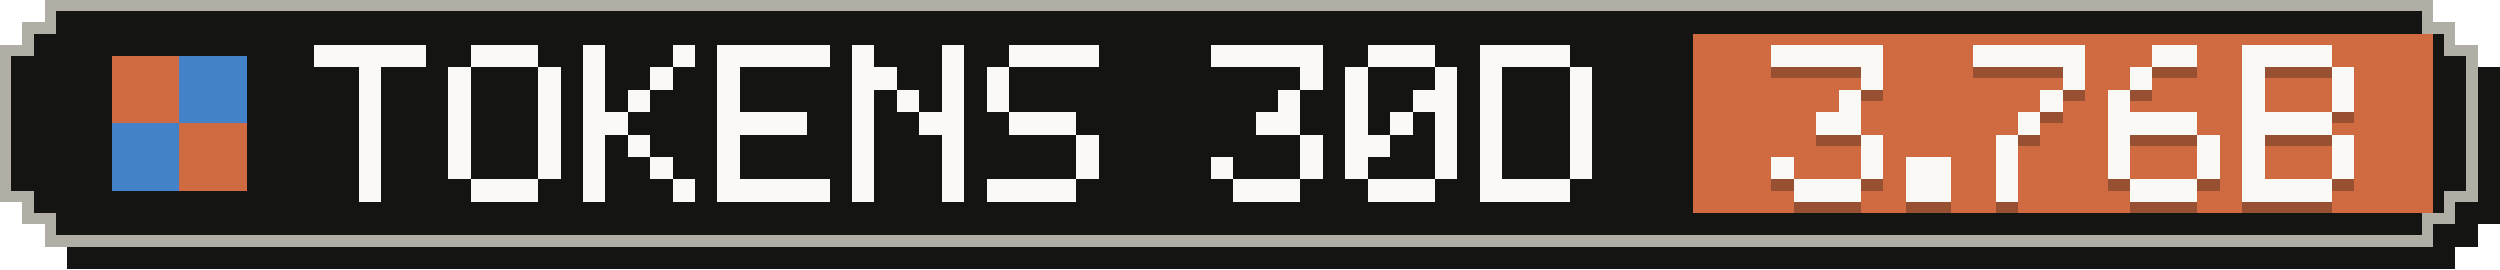
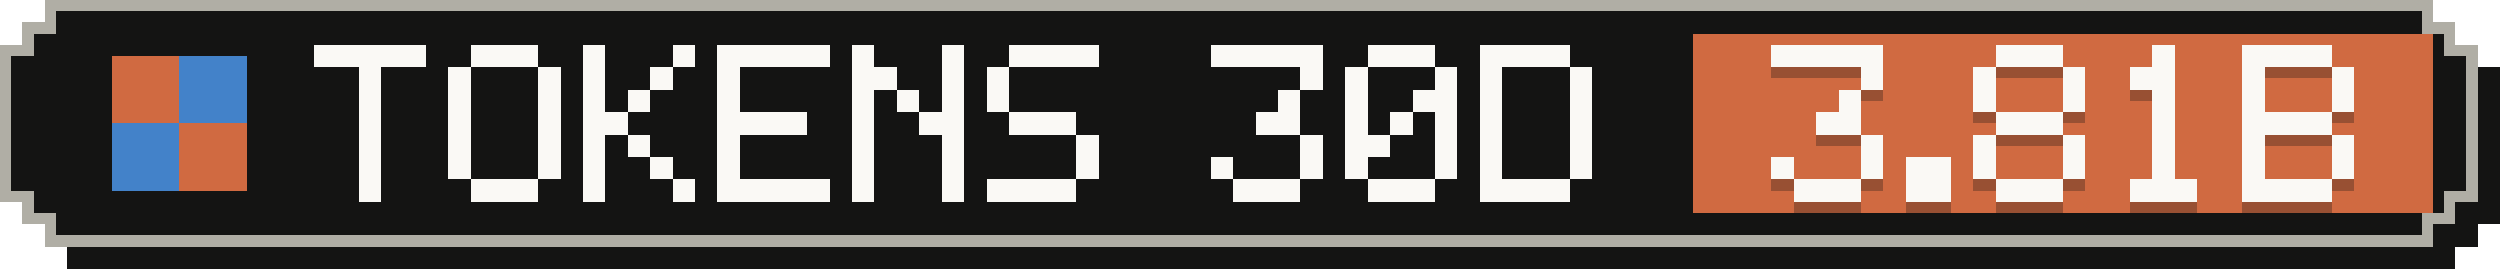
- <svg xmlns="http://www.w3.org/2000/svg" width="223" height="24" viewBox="0 0 223 24" role="img" aria-label="Tokens, last 30 days: 3.76B">
+ <svg xmlns="http://www.w3.org/2000/svg" width="223" height="24" viewBox="0 0 223 24" role="img" aria-label="Tokens, last 30 days: 3.81B">
  <g shape-rendering="crispEdges">
    <path fill="#141413" d="M6,2 H219 V4 H221 V6 H223 V20 H221 V22 H219 V24 H6 V22 H4 V20 H2 V6 H4 V4 H6 Z" />
    <path fill="#b0aea5" d="M4,0 H217 V2 H219 V4 H221 V18 H219 V20 H217 V22 H4 V20 H2 V18 H0 V4 H2 V2 H4 Z" />
    <path fill="#141413" d="M5,1 H216 V3 H218 V5 H220 V17 H218 V19 H216 V21 H5 V19 H3 V17 H1 V5 H3 V3 H5 Z" />
    <rect fill="#d06a41" x="151" y="3" width="66" height="16" />
    <g fill="#d06a41">
      <rect x="10" y="5" width="6" height="6" />
      <rect x="16" y="11" width="6" height="6" />
    </g>
    <g fill="#4382c9">
      <rect x="16" y="5" width="6" height="6" />
      <rect x="10" y="11" width="6" height="6" />
    </g>
    <g fill="#faf9f5">
      <rect x="28" y="4" width="10" height="2" />
      <rect x="32" y="6" width="2" height="2" />
      <rect x="32" y="8" width="2" height="2" />
      <rect x="32" y="10" width="2" height="2" />
      <rect x="32" y="12" width="2" height="2" />
      <rect x="32" y="14" width="2" height="2" />
      <rect x="32" y="16" width="2" height="2" />
      <rect x="42" y="4" width="6" height="2" />
      <rect x="40" y="6" width="2" height="2" />
      <rect x="48" y="6" width="2" height="2" />
      <rect x="40" y="8" width="2" height="2" />
      <rect x="48" y="8" width="2" height="2" />
      <rect x="40" y="10" width="2" height="2" />
      <rect x="48" y="10" width="2" height="2" />
      <rect x="40" y="12" width="2" height="2" />
      <rect x="48" y="12" width="2" height="2" />
      <rect x="40" y="14" width="2" height="2" />
      <rect x="48" y="14" width="2" height="2" />
      <rect x="42" y="16" width="6" height="2" />
      <rect x="52" y="4" width="2" height="2" />
      <rect x="60" y="4" width="2" height="2" />
      <rect x="52" y="6" width="2" height="2" />
      <rect x="58" y="6" width="2" height="2" />
      <rect x="52" y="8" width="2" height="2" />
      <rect x="56" y="8" width="2" height="2" />
      <rect x="52" y="10" width="4" height="2" />
      <rect x="52" y="12" width="2" height="2" />
      <rect x="56" y="12" width="2" height="2" />
      <rect x="52" y="14" width="2" height="2" />
      <rect x="58" y="14" width="2" height="2" />
      <rect x="52" y="16" width="2" height="2" />
      <rect x="60" y="16" width="2" height="2" />
      <rect x="64" y="4" width="10" height="2" />
      <rect x="64" y="6" width="2" height="2" />
      <rect x="64" y="8" width="2" height="2" />
      <rect x="64" y="10" width="8" height="2" />
      <rect x="64" y="12" width="2" height="2" />
      <rect x="64" y="14" width="2" height="2" />
      <rect x="64" y="16" width="10" height="2" />
      <rect x="76" y="4" width="2" height="2" />
      <rect x="84" y="4" width="2" height="2" />
      <rect x="76" y="6" width="4" height="2" />
      <rect x="84" y="6" width="2" height="2" />
      <rect x="76" y="8" width="2" height="2" />
      <rect x="80" y="8" width="2" height="2" />
      <rect x="84" y="8" width="2" height="2" />
      <rect x="76" y="10" width="2" height="2" />
      <rect x="82" y="10" width="4" height="2" />
      <rect x="76" y="12" width="2" height="2" />
      <rect x="84" y="12" width="2" height="2" />
      <rect x="76" y="14" width="2" height="2" />
      <rect x="84" y="14" width="2" height="2" />
      <rect x="76" y="16" width="2" height="2" />
      <rect x="84" y="16" width="2" height="2" />
      <rect x="90" y="4" width="8" height="2" />
      <rect x="88" y="6" width="2" height="2" />
      <rect x="88" y="8" width="2" height="2" />
      <rect x="90" y="10" width="6" height="2" />
      <rect x="96" y="12" width="2" height="2" />
      <rect x="96" y="14" width="2" height="2" />
      <rect x="88" y="16" width="8" height="2" />
      <rect x="108" y="4" width="10" height="2" />
      <rect x="116" y="6" width="2" height="2" />
      <rect x="114" y="8" width="2" height="2" />
      <rect x="112" y="10" width="4" height="2" />
      <rect x="116" y="12" width="2" height="2" />
      <rect x="108" y="14" width="2" height="2" />
      <rect x="116" y="14" width="2" height="2" />
      <rect x="110" y="16" width="6" height="2" />
      <rect x="122" y="4" width="6" height="2" />
      <rect x="120" y="6" width="2" height="2" />
      <rect x="128" y="6" width="2" height="2" />
      <rect x="120" y="8" width="2" height="2" />
      <rect x="126" y="8" width="4" height="2" />
      <rect x="120" y="10" width="2" height="2" />
      <rect x="124" y="10" width="2" height="2" />
      <rect x="128" y="10" width="2" height="2" />
      <rect x="120" y="12" width="4" height="2" />
      <rect x="128" y="12" width="2" height="2" />
      <rect x="120" y="14" width="2" height="2" />
      <rect x="128" y="14" width="2" height="2" />
      <rect x="122" y="16" width="6" height="2" />
      <rect x="132" y="4" width="8" height="2" />
      <rect x="132" y="6" width="2" height="2" />
      <rect x="140" y="6" width="2" height="2" />
      <rect x="132" y="8" width="2" height="2" />
      <rect x="140" y="8" width="2" height="2" />
      <rect x="132" y="10" width="2" height="2" />
      <rect x="140" y="10" width="2" height="2" />
      <rect x="132" y="12" width="2" height="2" />
      <rect x="140" y="12" width="2" height="2" />
      <rect x="132" y="14" width="2" height="2" />
      <rect x="140" y="14" width="2" height="2" />
      <rect x="132" y="16" width="8" height="2" />
    </g>
    <g fill="#141413" fill-opacity=".3">
      <rect x="158" y="5" width="10" height="2" />
      <rect x="166" y="7" width="2" height="2" />
      <rect x="164" y="9" width="2" height="2" />
      <rect x="162" y="11" width="4" height="2" />
      <rect x="166" y="13" width="2" height="2" />
      <rect x="158" y="15" width="2" height="2" />
      <rect x="166" y="15" width="2" height="2" />
      <rect x="160" y="17" width="6" height="2" />
      <rect x="170" y="15" width="4" height="2" />
      <rect x="170" y="17" width="4" height="2" />
-       <rect x="176" y="5" width="10" height="2" />
+       <rect x="178" y="5" width="6" height="2" />
+       <rect x="176" y="7" width="2" height="2" />
      <rect x="184" y="7" width="2" height="2" />
-       <rect x="182" y="9" width="2" height="2" />
-       <rect x="180" y="11" width="2" height="2" />
-       <rect x="178" y="13" width="2" height="2" />
-       <rect x="178" y="15" width="2" height="2" />
-       <rect x="178" y="17" width="2" height="2" />
-       <rect x="192" y="5" width="4" height="2" />
-       <rect x="190" y="7" width="2" height="2" />
-       <rect x="188" y="9" width="2" height="2" />
-       <rect x="188" y="11" width="8" height="2" />
-       <rect x="188" y="13" width="2" height="2" />
-       <rect x="196" y="13" width="2" height="2" />
-       <rect x="188" y="15" width="2" height="2" />
-       <rect x="196" y="15" width="2" height="2" />
+       <rect x="176" y="9" width="2" height="2" />
+       <rect x="184" y="9" width="2" height="2" />
+       <rect x="178" y="11" width="6" height="2" />
+       <rect x="176" y="13" width="2" height="2" />
+       <rect x="184" y="13" width="2" height="2" />
+       <rect x="176" y="15" width="2" height="2" />
+       <rect x="184" y="15" width="2" height="2" />
+       <rect x="178" y="17" width="6" height="2" />
+       <rect x="192" y="5" width="2" height="2" />
+       <rect x="190" y="7" width="4" height="2" />
+       <rect x="192" y="9" width="2" height="2" />
+       <rect x="192" y="11" width="2" height="2" />
+       <rect x="192" y="13" width="2" height="2" />
+       <rect x="192" y="15" width="2" height="2" />
      <rect x="190" y="17" width="6" height="2" />
      <rect x="200" y="5" width="8" height="2" />
      <rect x="200" y="7" width="2" height="2" />
      <rect x="208" y="7" width="2" height="2" />
      <rect x="200" y="9" width="2" height="2" />
      <rect x="208" y="9" width="2" height="2" />
      <rect x="200" y="11" width="8" height="2" />
      <rect x="200" y="13" width="2" height="2" />
      <rect x="208" y="13" width="2" height="2" />
      <rect x="200" y="15" width="2" height="2" />
      <rect x="208" y="15" width="2" height="2" />
      <rect x="200" y="17" width="8" height="2" />
    </g>
    <g fill="#faf9f5">
      <rect x="158" y="4" width="10" height="2" />
      <rect x="166" y="6" width="2" height="2" />
      <rect x="164" y="8" width="2" height="2" />
      <rect x="162" y="10" width="4" height="2" />
      <rect x="166" y="12" width="2" height="2" />
      <rect x="158" y="14" width="2" height="2" />
      <rect x="166" y="14" width="2" height="2" />
      <rect x="160" y="16" width="6" height="2" />
      <rect x="170" y="14" width="4" height="2" />
      <rect x="170" y="16" width="4" height="2" />
-       <rect x="176" y="4" width="10" height="2" />
+       <rect x="178" y="4" width="6" height="2" />
+       <rect x="176" y="6" width="2" height="2" />
      <rect x="184" y="6" width="2" height="2" />
-       <rect x="182" y="8" width="2" height="2" />
-       <rect x="180" y="10" width="2" height="2" />
-       <rect x="178" y="12" width="2" height="2" />
-       <rect x="178" y="14" width="2" height="2" />
-       <rect x="178" y="16" width="2" height="2" />
-       <rect x="192" y="4" width="4" height="2" />
-       <rect x="190" y="6" width="2" height="2" />
-       <rect x="188" y="8" width="2" height="2" />
-       <rect x="188" y="10" width="8" height="2" />
-       <rect x="188" y="12" width="2" height="2" />
-       <rect x="196" y="12" width="2" height="2" />
-       <rect x="188" y="14" width="2" height="2" />
-       <rect x="196" y="14" width="2" height="2" />
+       <rect x="176" y="8" width="2" height="2" />
+       <rect x="184" y="8" width="2" height="2" />
+       <rect x="178" y="10" width="6" height="2" />
+       <rect x="176" y="12" width="2" height="2" />
+       <rect x="184" y="12" width="2" height="2" />
+       <rect x="176" y="14" width="2" height="2" />
+       <rect x="184" y="14" width="2" height="2" />
+       <rect x="178" y="16" width="6" height="2" />
+       <rect x="192" y="4" width="2" height="2" />
+       <rect x="190" y="6" width="4" height="2" />
+       <rect x="192" y="8" width="2" height="2" />
+       <rect x="192" y="10" width="2" height="2" />
+       <rect x="192" y="12" width="2" height="2" />
+       <rect x="192" y="14" width="2" height="2" />
      <rect x="190" y="16" width="6" height="2" />
      <rect x="200" y="4" width="8" height="2" />
      <rect x="200" y="6" width="2" height="2" />
      <rect x="208" y="6" width="2" height="2" />
      <rect x="200" y="8" width="2" height="2" />
      <rect x="208" y="8" width="2" height="2" />
      <rect x="200" y="10" width="8" height="2" />
      <rect x="200" y="12" width="2" height="2" />
      <rect x="208" y="12" width="2" height="2" />
      <rect x="200" y="14" width="2" height="2" />
      <rect x="208" y="14" width="2" height="2" />
      <rect x="200" y="16" width="8" height="2" />
    </g>
  </g>
</svg>
